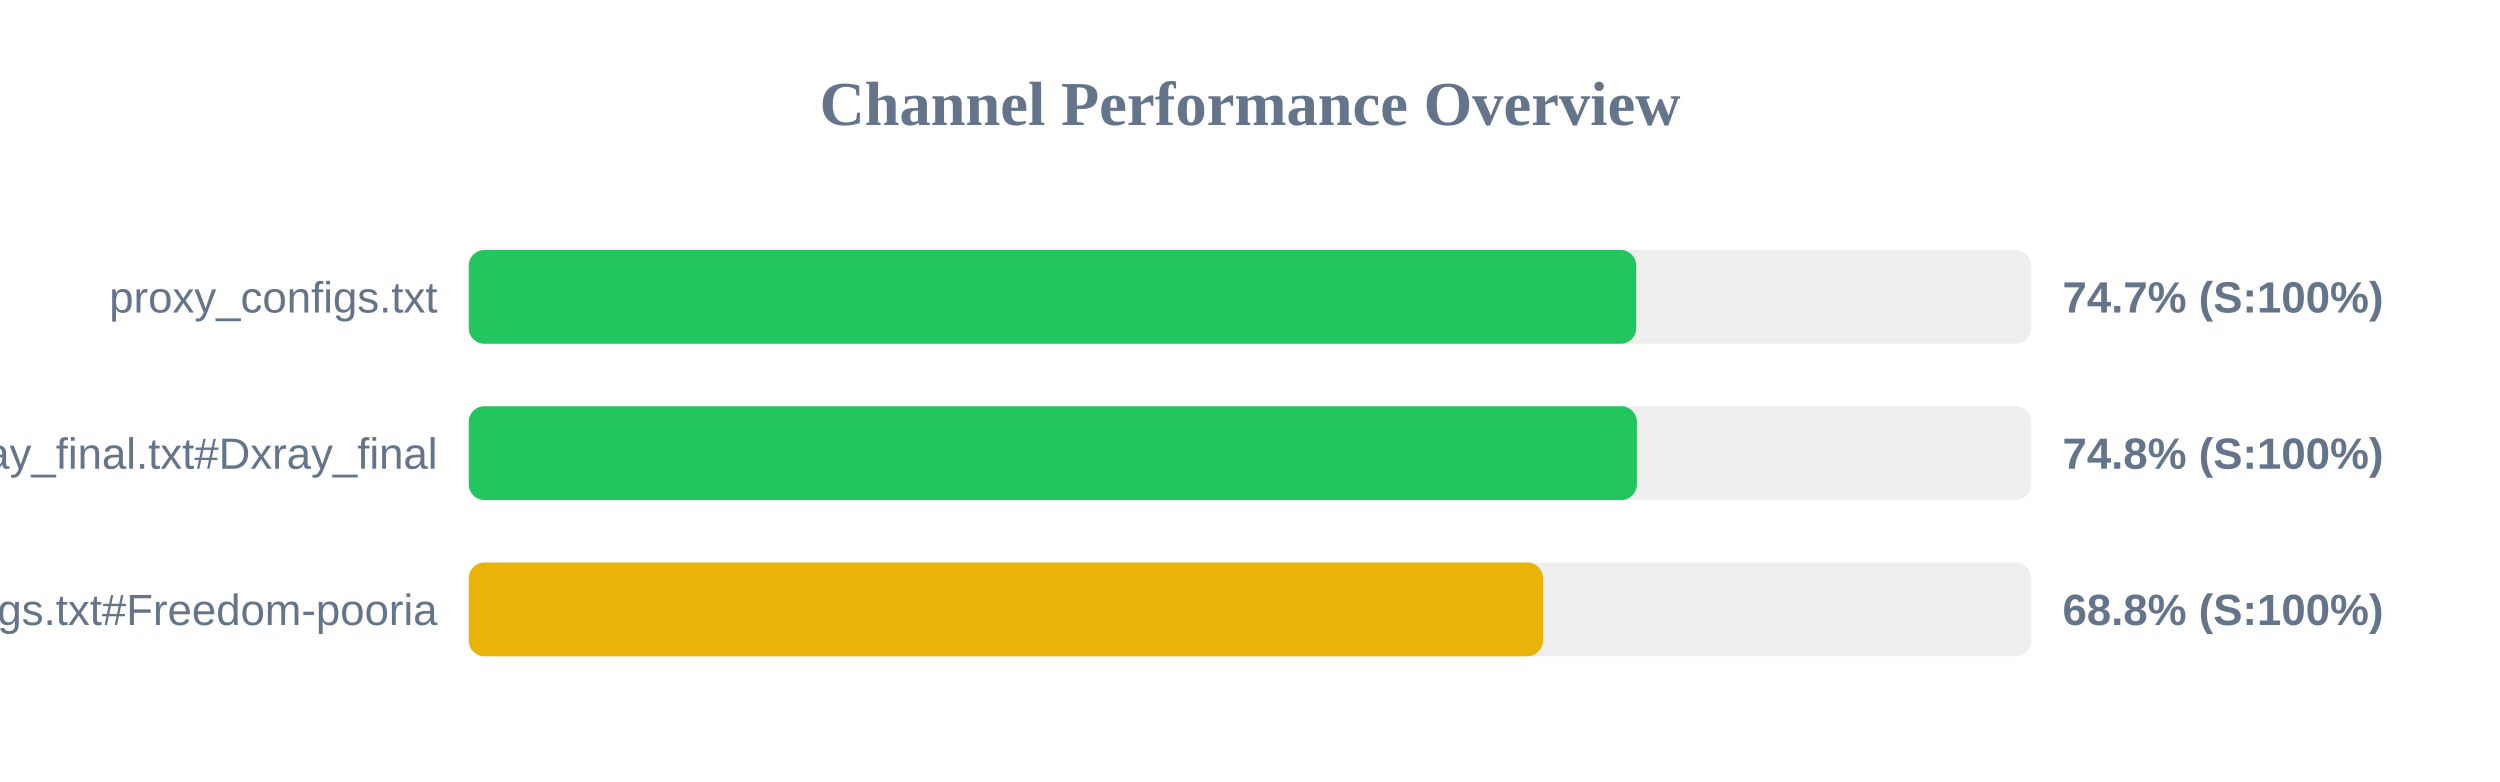
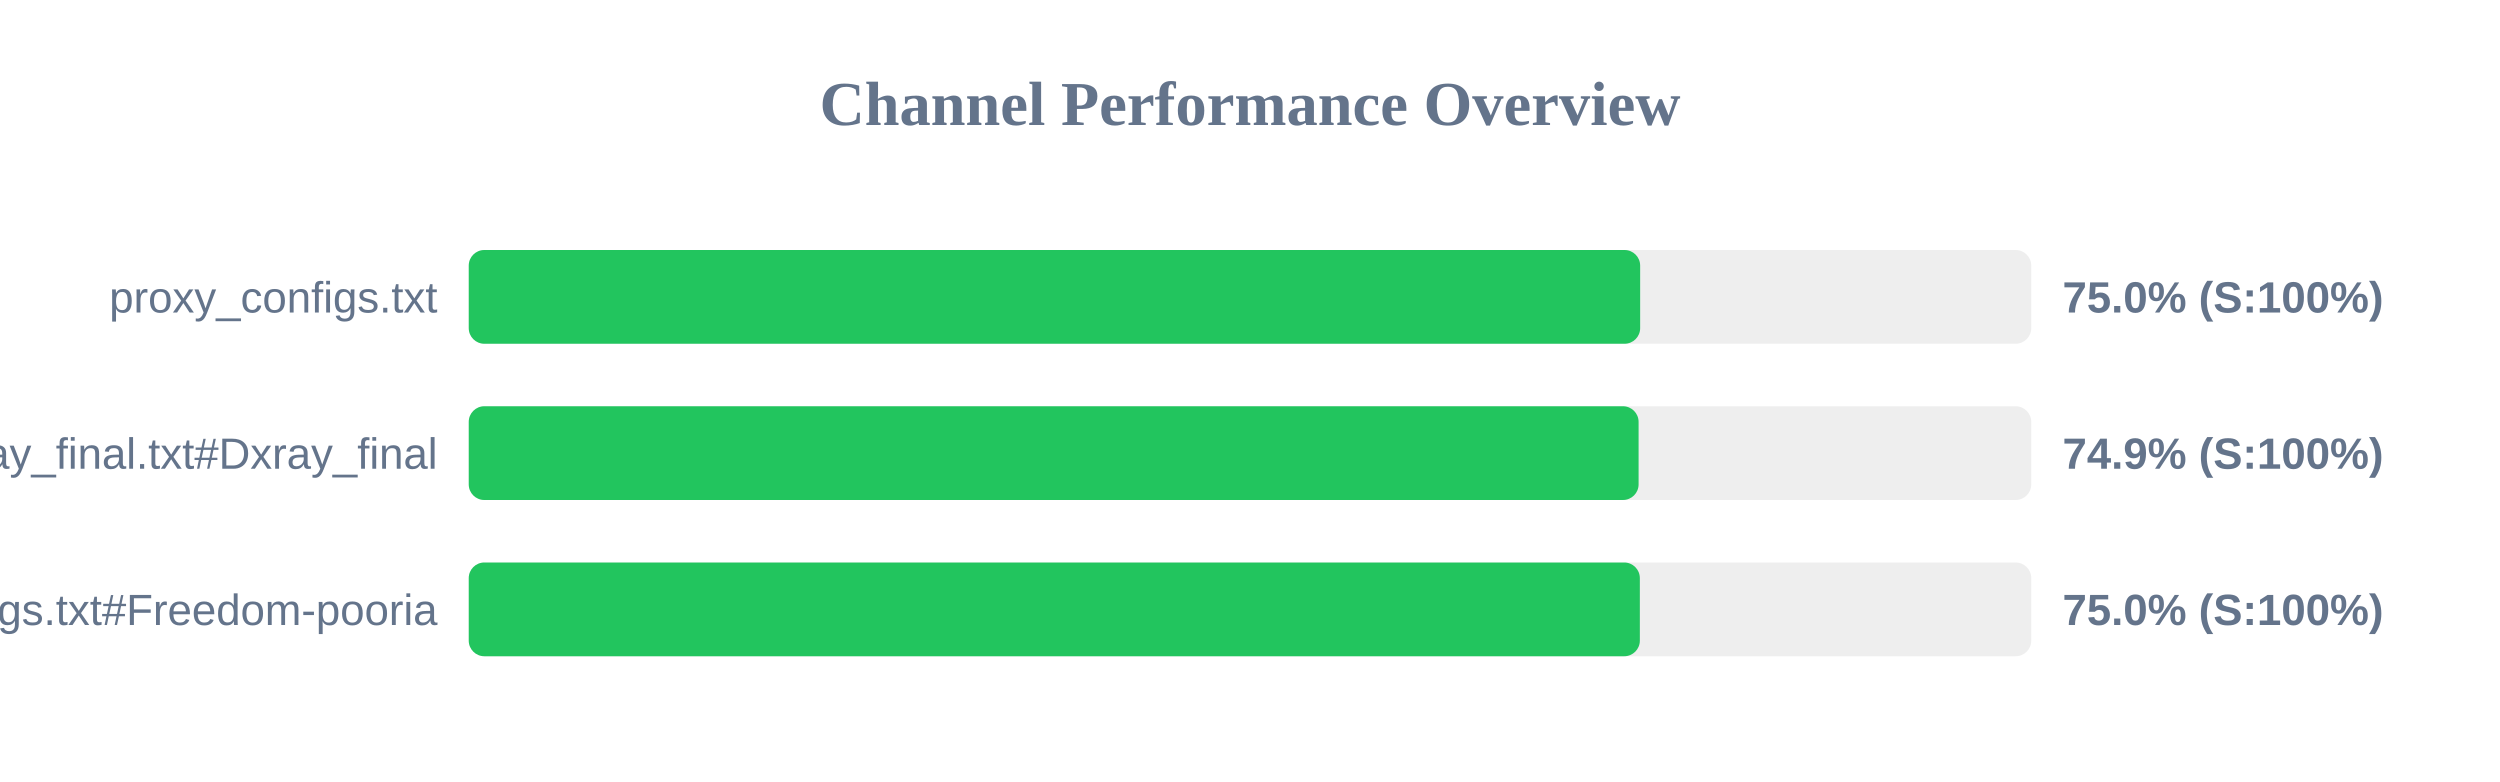
<svg xmlns="http://www.w3.org/2000/svg" width="800" height="250" version="1.1">
  <style>
        .row { font: 14px Arial; fill: #64748b; }
        .score { font: bold 14px Arial; fill: #64748b; }
    </style>
  <text x="400" y="40" text-anchor="middle" font-size="20px" font-weight="bold" fill="#64748b">Channel Performance Overview</text>
  <rect x="150" y="80" width="500" height="30" fill="#eee" rx="5" />
-   <rect x="150" y="80" width="373.6" height="30" fill="#22c55e" rx="5" />
+   <rect x="150" y="80" width="374.85" height="30" fill="#22c55e" rx="5" />
  <text x="140" y="100" text-anchor="end" class="row">proxy_configs.txt</text>
-   <text x="660" y="100" text-anchor="start" class="score">74.7% (S:100%)</text>
+   <text x="660" y="100" text-anchor="start" class="score">75.0% (S:100%)</text>
  <rect x="150" y="130" width="500" height="30" fill="#eee" rx="5" />
-   <rect x="150" y="130" width="373.8" height="30" fill="#22c55e" rx="5" />
+   <rect x="150" y="130" width="374.35" height="30" fill="#22c55e" rx="5" />
  <text x="140" y="150" text-anchor="end" class="row">xray_final.txt#Dxray_final</text>
-   <text x="660" y="150" text-anchor="start" class="score">74.8% (S:100%)</text>
+   <text x="660" y="150" text-anchor="start" class="score">74.9% (S:100%)</text>
  <rect x="150" y="180" width="500" height="30" fill="#eee" rx="5" />
-   <rect x="150" y="180" width="343.75" height="30" fill="#eab308" rx="5" />
+   <rect x="150" y="180" width="374.75" height="30" fill="#22c55e" rx="5" />
  <text x="140" y="200" text-anchor="end" class="row">v2ray_configs.txt#Freedom-pooria</text>
-   <text x="660" y="200" text-anchor="start" class="score">68.8% (S:100%)</text>
+   <text x="660" y="200" text-anchor="start" class="score">75.0% (S:100%)</text>
</svg>
